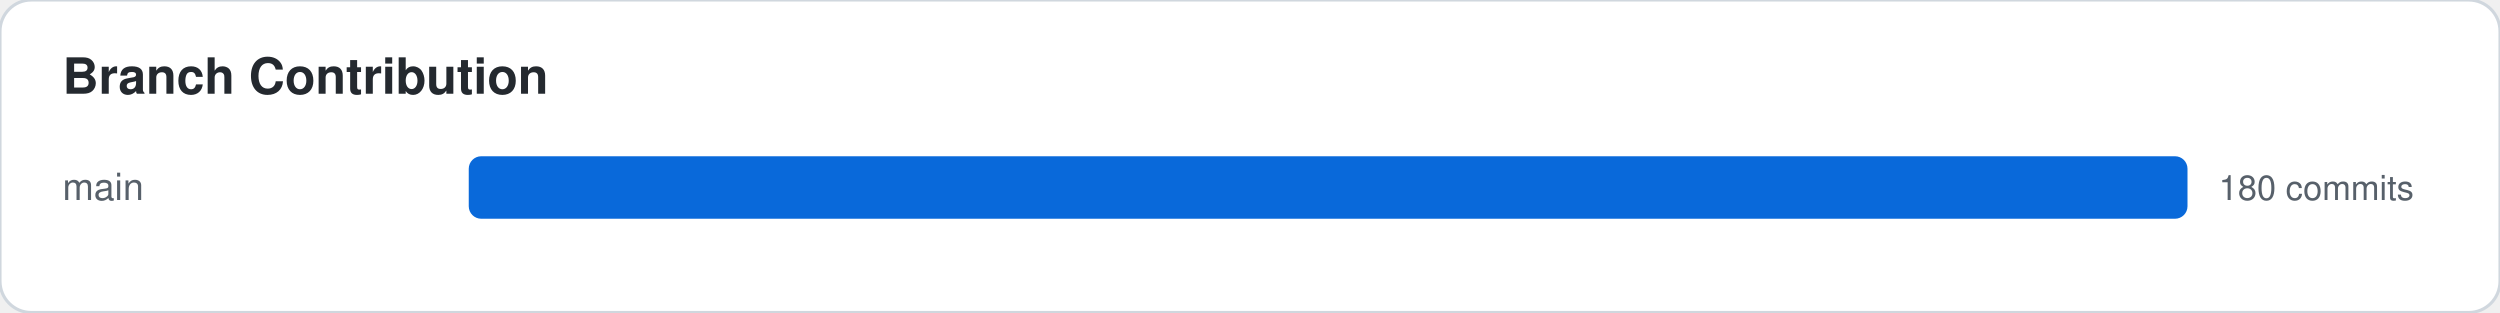
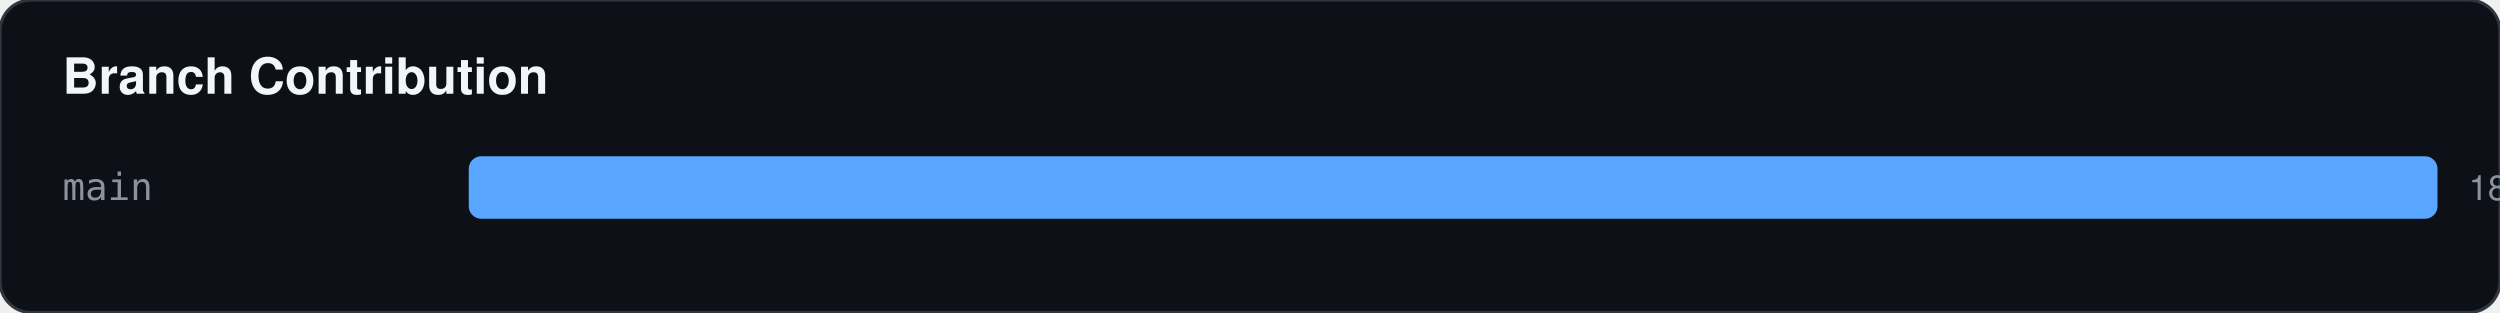
<svg xmlns="http://www.w3.org/2000/svg" width="800" height="100">
-   <style>
-     .card-bg { fill: #ffffff; stroke: #d0d7de; }
-     .text-main { fill: #24292f; font-family: -apple-system,BlinkMacSystemFont,"Segoe UI",Helvetica,Arial,sans-serif; }
-     .text-sub { fill: #57606a; font-family: -apple-system,BlinkMacSystemFont,"Segoe UI",Helvetica,Arial,sans-serif; }
-     .accent { fill: #0969da; }
-     .accent-stroke { stroke: #0969da; }
-     .grid-line { stroke: #d0d7de; }
-     @media (prefers-color-scheme: dark) {
-       .card-bg { fill: #0d1117; stroke: #30363d; }
-       .text-main { fill: #f0f6fc; }
-       .text-sub { fill: #8b949e; }
-       .accent { fill: #58a6ff; }
-       .accent-stroke { stroke: #58a6ff; }
-       .grid-line { stroke: #30363d; }
-     }
-   </style>
-   <rect width="100%" height="100%" class="card-bg" rx="10" />
-   <text x="20" y="30" class="text-main" font-size="16" font-weight="bold">Branch Contribution</text>
-   <text x="20" y="64" class="text-sub" font-family="monospace" font-size="12">main</text>
-   <rect x="150" y="50" width="550" height="20" class="accent" rx="4" />
-   <text x="710" y="64" class="text-sub" font-size="11">180 commits</text>
+   <rect width="100%" height="100%" fill="#0d1117" stroke="#30363d" rx="10" />
+   <text x="20" y="30" fill="#f0f6fc" font-family="-apple-system,BlinkMacSystemFont,Segoe UI,Helvetica,Arial,sans-serif" font-size="16" font-weight="bold">Branch Contribution</text>
+   <text x="20" y="64" fill="#8b949e" font-family="monospace" font-size="12">main</text>
+   <rect x="150" y="50" width="630" height="20" fill="#58a6ff" rx="4" />
+   <text x="790" y="64" fill="#8b949e" font-family="-apple-system,BlinkMacSystemFont,Segoe UI,Helvetica,Arial,sans-serif" font-size="11">180 commits</text>
</svg>
